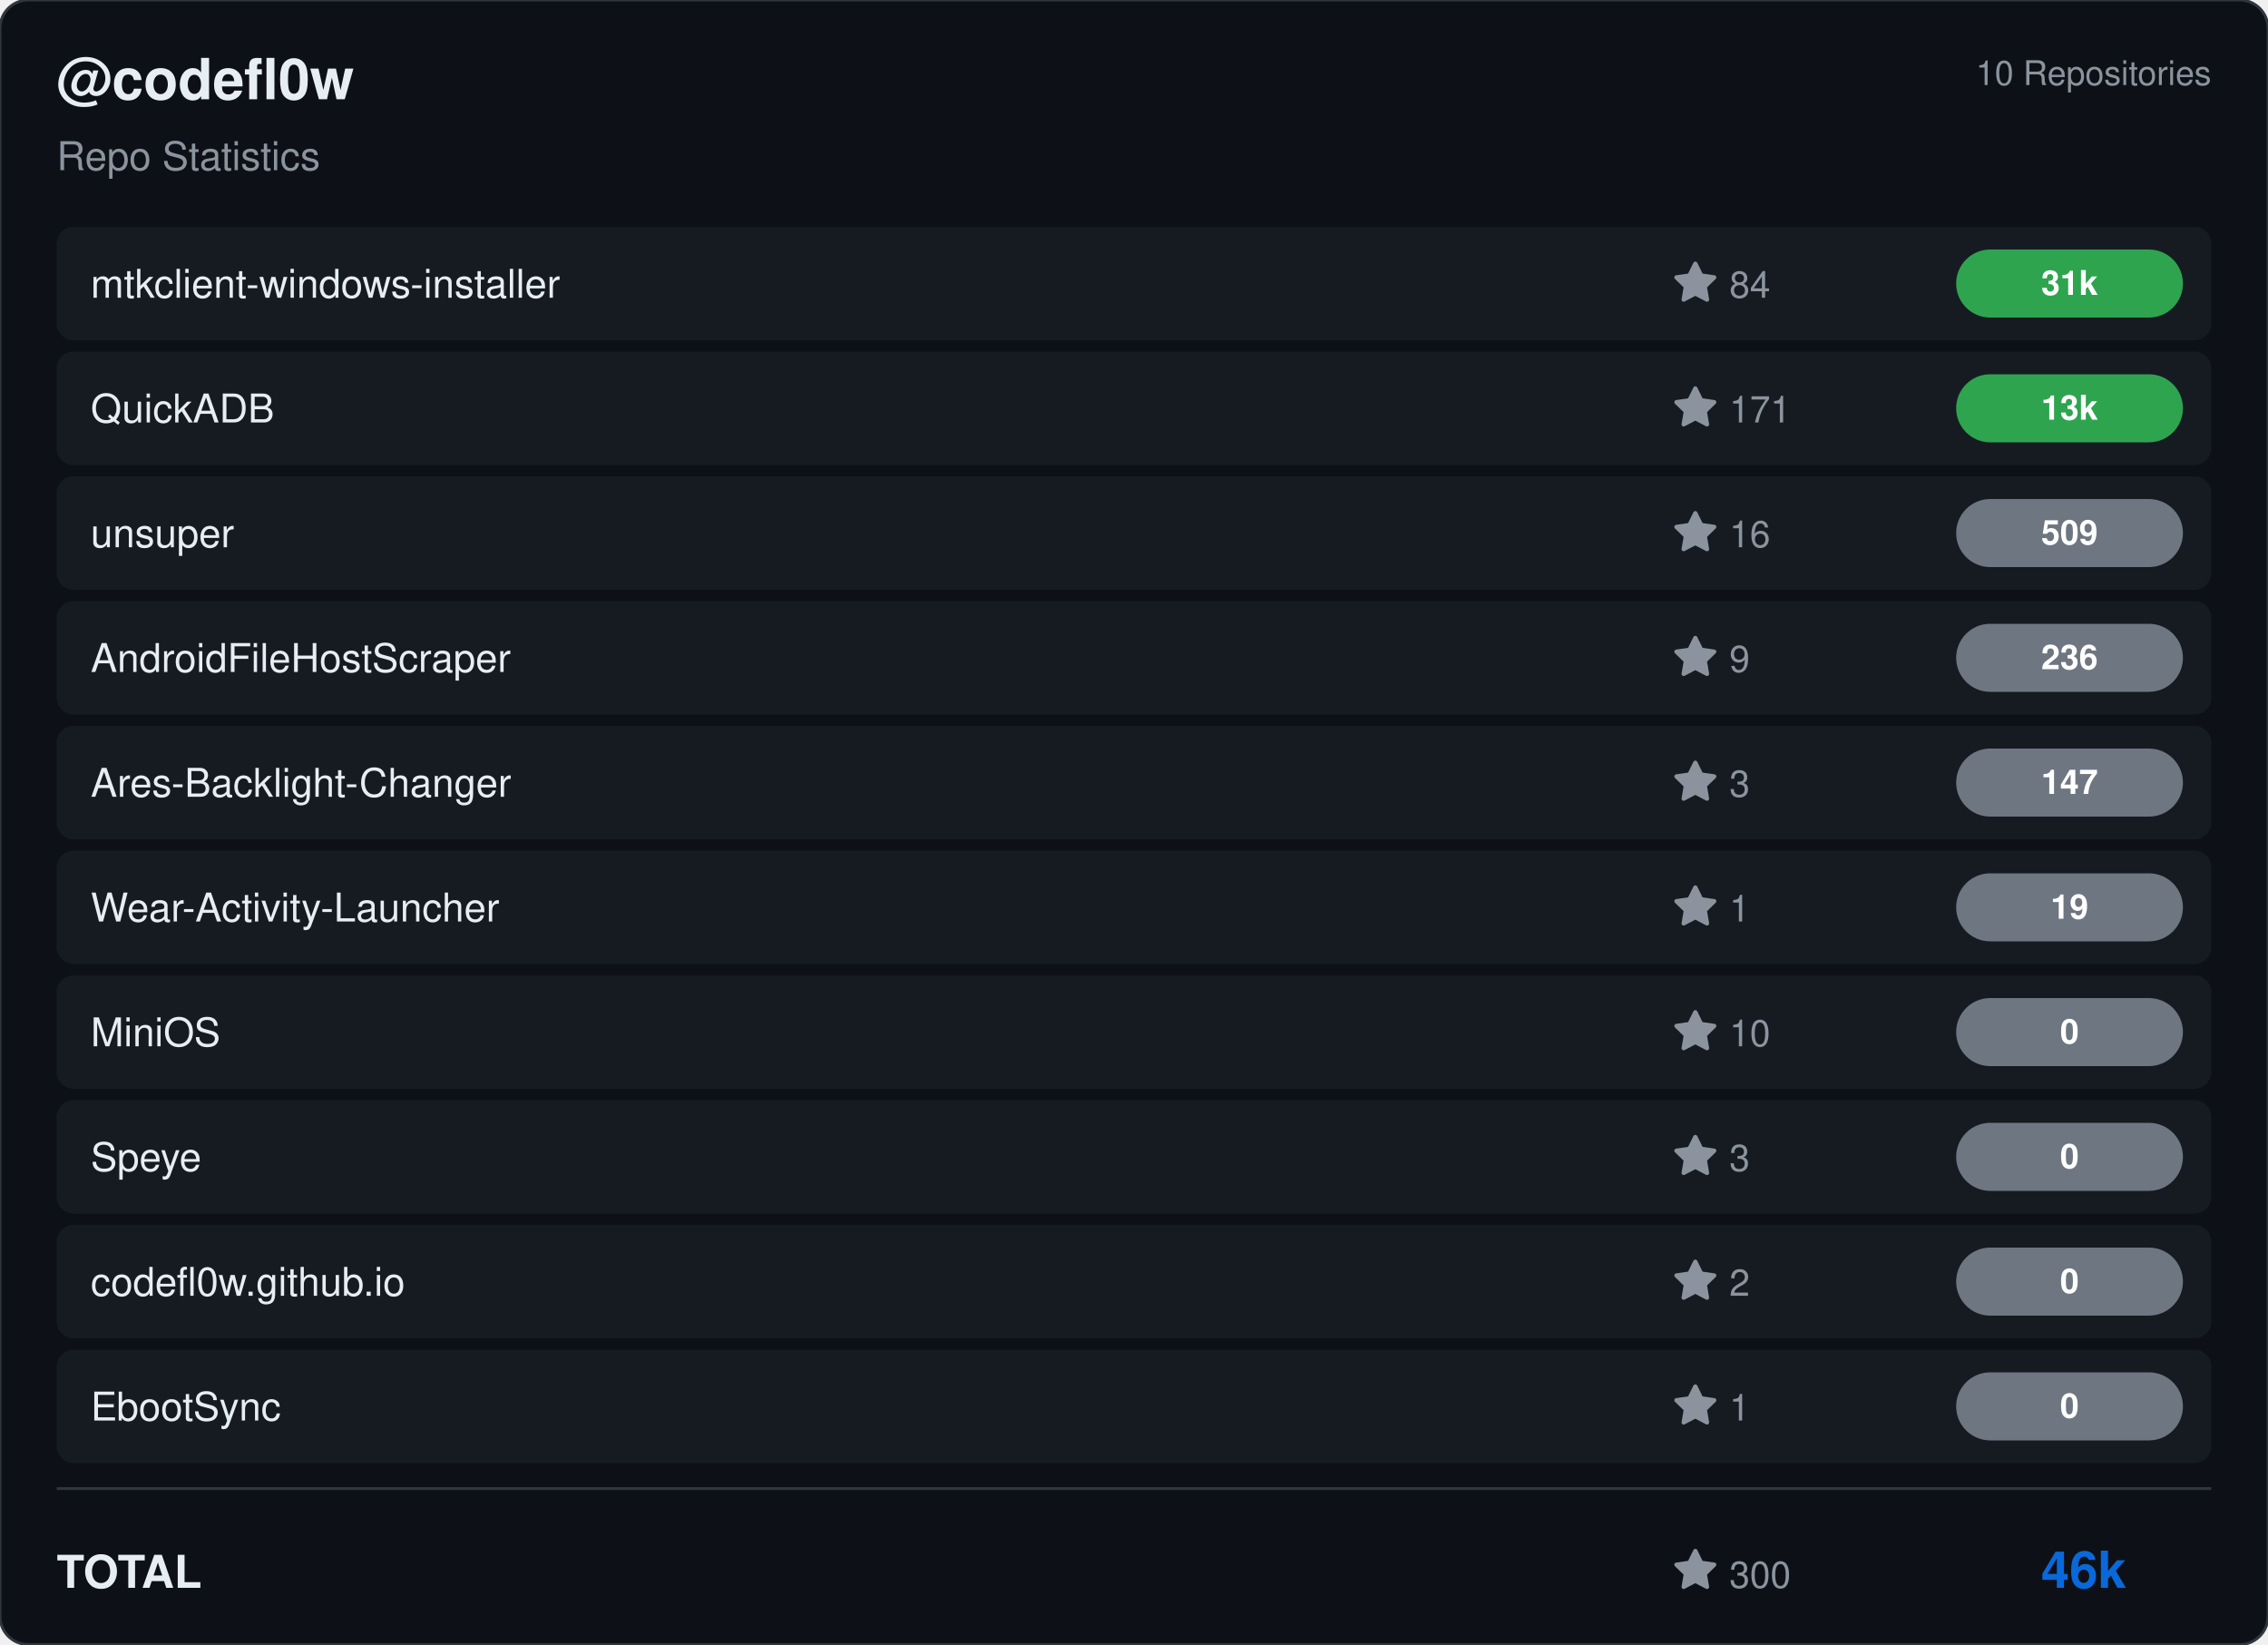
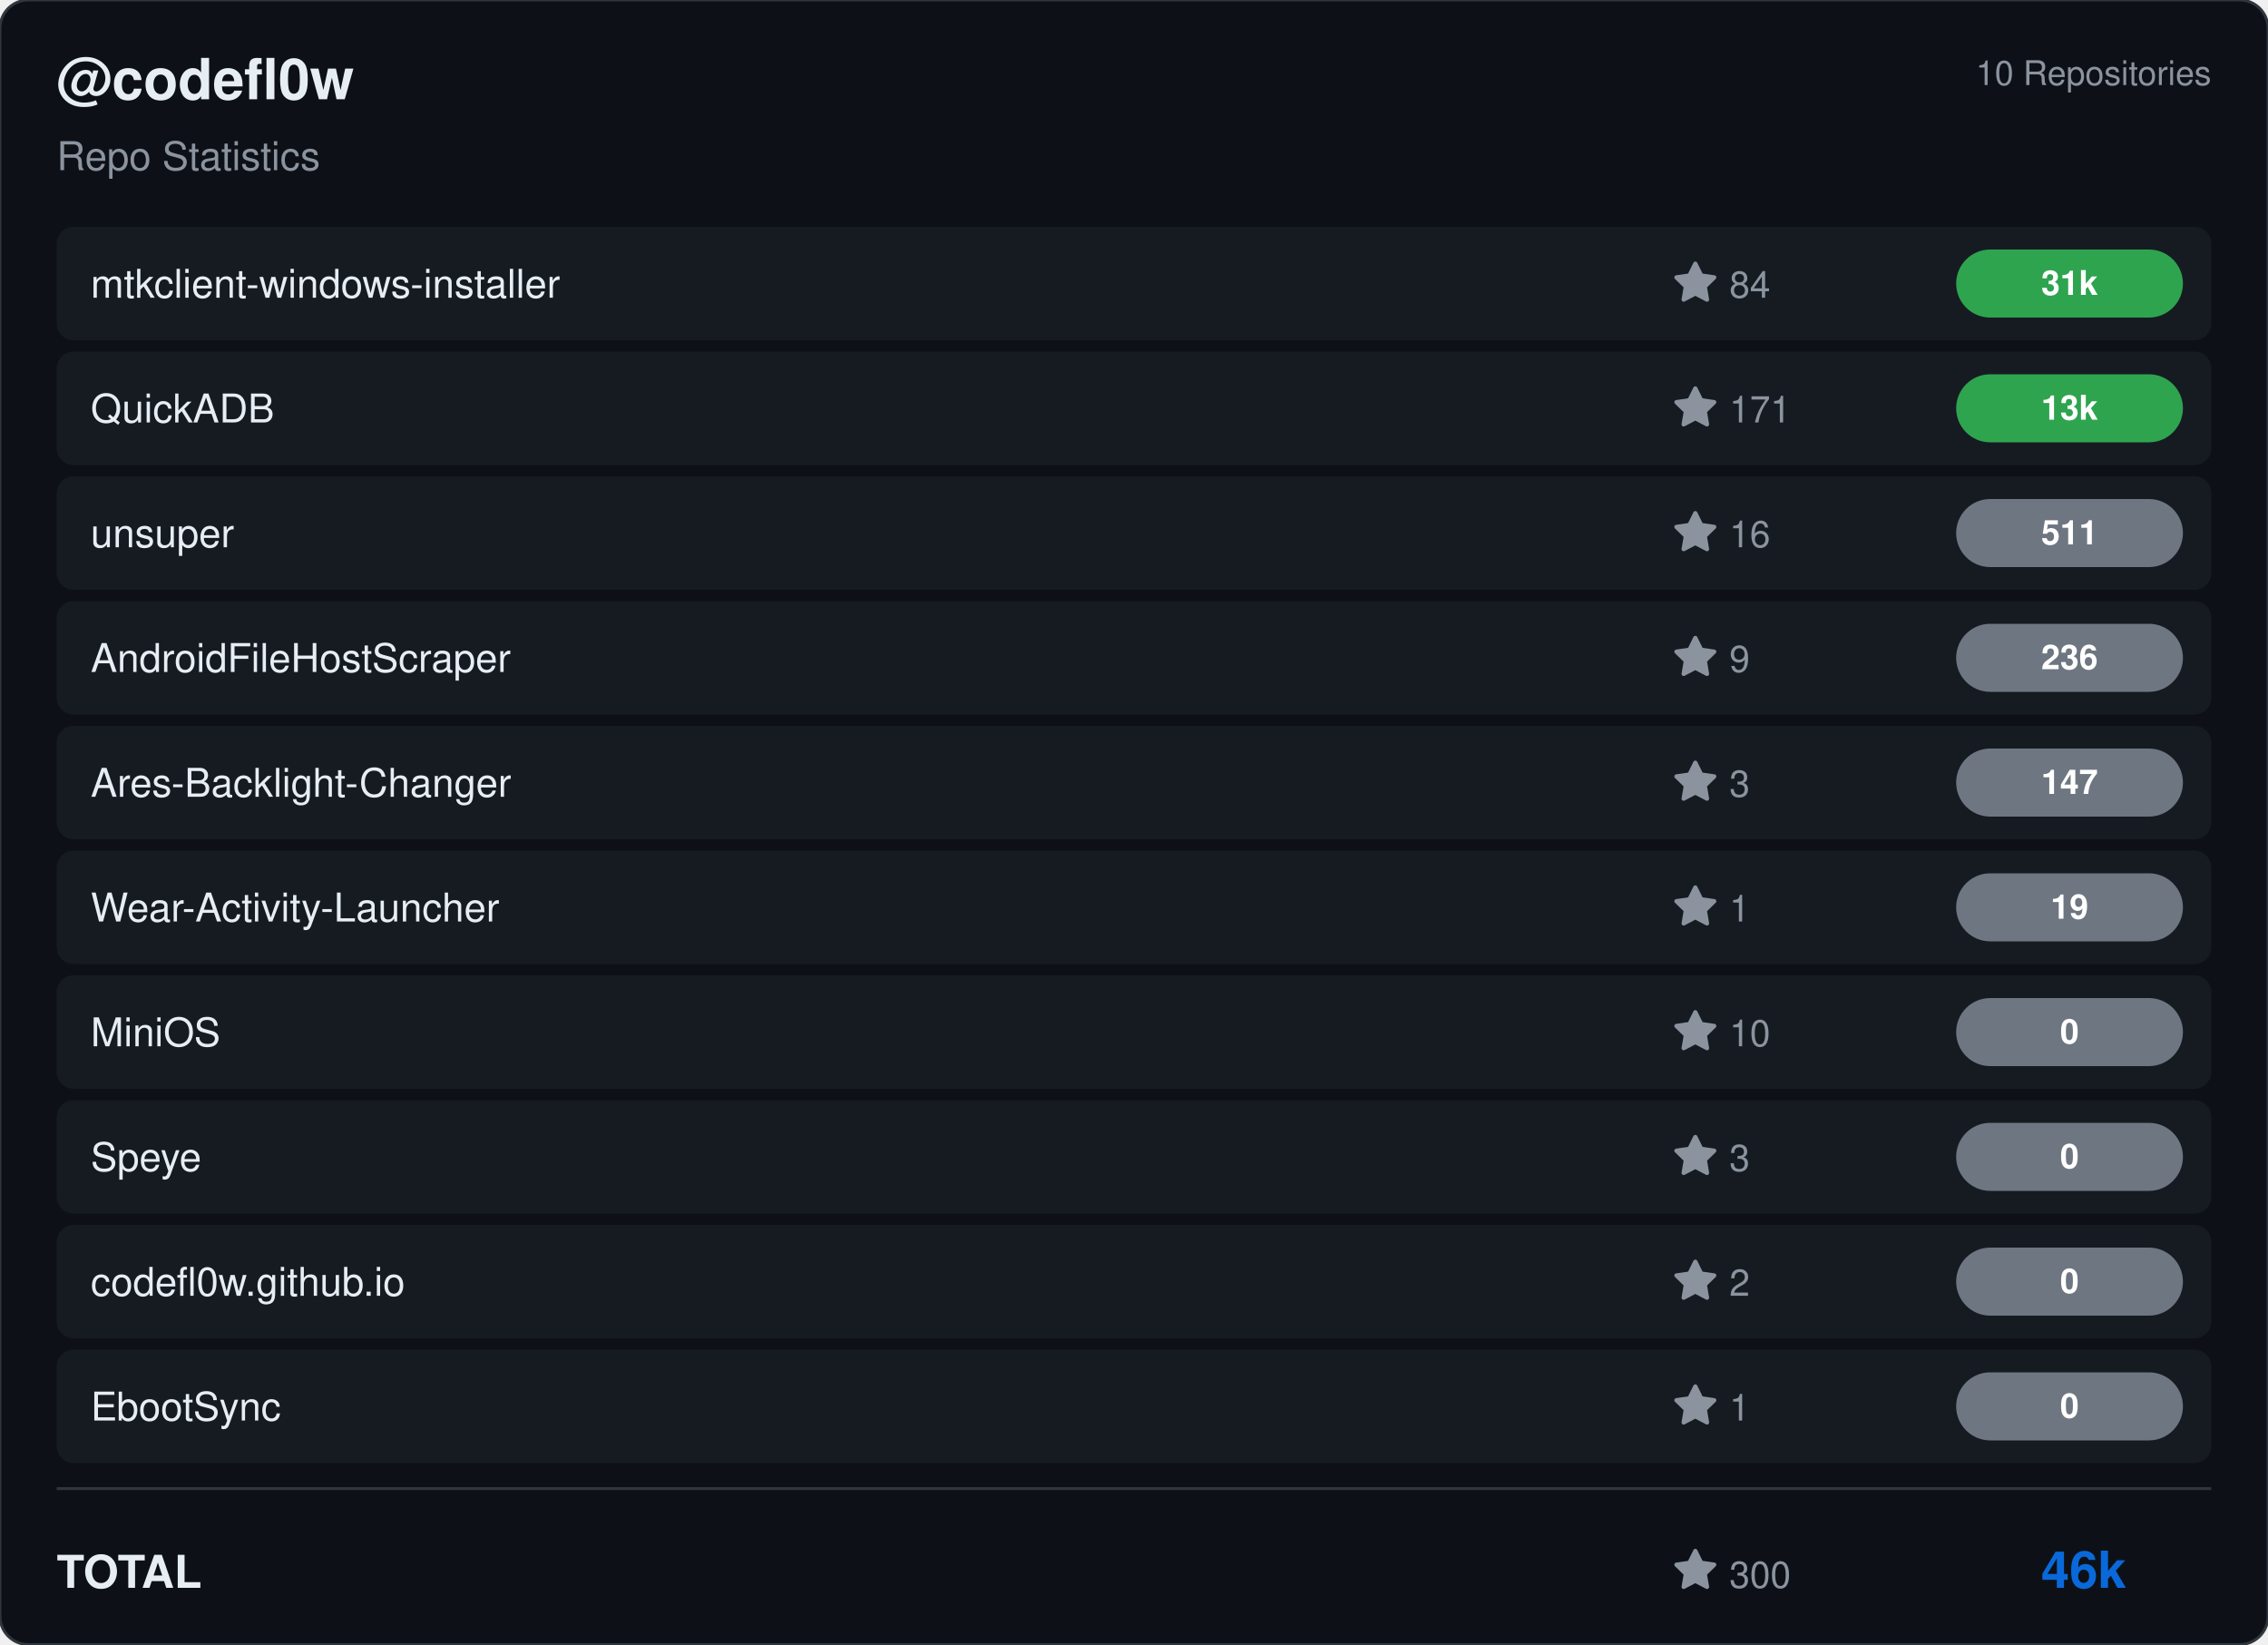
<svg xmlns="http://www.w3.org/2000/svg" viewBox="0 0 800 580" width="800" height="580">
  <rect width="800" height="580" rx="10" fill="#0d1117" stroke="#30363d" stroke-width="1" />
  <g transform="translate(20, 35)">
    <text fill="#e6edf3" font-size="20" font-family="Segoe UI, Helvetica, Arial, sans-serif" font-weight="600">@codefl0w</text>
    <text y="25" fill="#8b949e" font-size="14" font-family="Segoe UI, Helvetica, Arial, sans-serif">Repo Statistics</text>
  </g>
  <text x="780" y="30" fill="#8b949e" font-size="12" font-family="Segoe UI, Helvetica, Arial, sans-serif" text-anchor="end">10 Repositories</text>
  <rect x="20" y="80" width="760" height="40" rx="6" fill="#161b22" />
  <text x="32" y="105" fill="#e6edf3" font-size="14" font-family="Segoe UI, Helvetica, Arial, sans-serif" font-weight="500">mtkclient-windows-installer</text>
  <g transform="translate(590, 92)">
    <path d="M8 .25a.75.75 0 0 1 .673.418l1.882 3.815 4.21.612a.75.75 0 0 1 .416 1.279l-3.046 2.97.719 4.192a.751.751 0 0 1-1.088.791L8 12.347l-3.766 1.98a.75.75 0 0 1-1.088-.79l.72-4.194L.818 6.374a.75.75 0 0 1 .416-1.28l4.21-.611L7.327.668A.75.75 0 0 1 8 .25Z" fill="#8b949e" />
    <text x="20" y="13" fill="#8b949e" font-size="13" font-family="Segoe UI, Helvetica, Arial, sans-serif">84</text>
  </g>
  <rect x="690" y="88.0" width="80" height="24" rx="12" fill="#2ea44f" />
  <text x="730.0" y="104.0" fill="#ffffff" font-size="12" font-weight="bold" font-family="Segoe UI, Helvetica, Arial, sans-serif" text-anchor="middle">31k</text>
  <rect x="20" y="124" width="760" height="40" rx="6" fill="#161b22" />
  <text x="32" y="149" fill="#e6edf3" font-size="14" font-family="Segoe UI, Helvetica, Arial, sans-serif" font-weight="500">QuickADB</text>
  <g transform="translate(590, 136)">
    <path d="M8 .25a.75.75 0 0 1 .673.418l1.882 3.815 4.21.612a.75.75 0 0 1 .416 1.279l-3.046 2.97.719 4.192a.751.751 0 0 1-1.088.791L8 12.347l-3.766 1.98a.75.75 0 0 1-1.088-.79l.72-4.194L.818 6.374a.75.75 0 0 1 .416-1.28l4.21-.611L7.327.668A.75.75 0 0 1 8 .25Z" fill="#8b949e" />
    <text x="20" y="13" fill="#8b949e" font-size="13" font-family="Segoe UI, Helvetica, Arial, sans-serif">171</text>
  </g>
  <rect x="690" y="132.0" width="80" height="24" rx="12" fill="#2ea44f" />
  <text x="730.0" y="148.0" fill="#ffffff" font-size="12" font-weight="bold" font-family="Segoe UI, Helvetica, Arial, sans-serif" text-anchor="middle">13k</text>
  <rect x="20" y="168" width="760" height="40" rx="6" fill="#161b22" />
  <text x="32" y="193" fill="#e6edf3" font-size="14" font-family="Segoe UI, Helvetica, Arial, sans-serif" font-weight="500">unsuper</text>
  <g transform="translate(590, 180)">
    <path d="M8 .25a.75.75 0 0 1 .673.418l1.882 3.815 4.21.612a.75.75 0 0 1 .416 1.279l-3.046 2.97.719 4.192a.751.751 0 0 1-1.088.791L8 12.347l-3.766 1.98a.75.75 0 0 1-1.088-.79l.72-4.194L.818 6.374a.75.75 0 0 1 .416-1.28l4.21-.611L7.327.668A.75.75 0 0 1 8 .25Z" fill="#8b949e" />
    <text x="20" y="13" fill="#8b949e" font-size="13" font-family="Segoe UI, Helvetica, Arial, sans-serif">16</text>
  </g>
  <rect x="690" y="176.0" width="80" height="24" rx="12" fill="#6e7681" />
-   <text x="730.0" y="192.0" fill="#ffffff" font-size="12" font-weight="bold" font-family="Segoe UI, Helvetica, Arial, sans-serif" text-anchor="middle">509</text>
+   <text x="730.0" y="192.0" fill="#ffffff" font-size="12" font-weight="bold" font-family="Segoe UI, Helvetica, Arial, sans-serif" text-anchor="middle">511</text>
  <rect x="20" y="212" width="760" height="40" rx="6" fill="#161b22" />
  <text x="32" y="237" fill="#e6edf3" font-size="14" font-family="Segoe UI, Helvetica, Arial, sans-serif" font-weight="500">AndroidFileHostScraper</text>
  <g transform="translate(590, 224)">
    <path d="M8 .25a.75.75 0 0 1 .673.418l1.882 3.815 4.21.612a.75.75 0 0 1 .416 1.279l-3.046 2.97.719 4.192a.751.751 0 0 1-1.088.791L8 12.347l-3.766 1.98a.75.75 0 0 1-1.088-.79l.72-4.194L.818 6.374a.75.75 0 0 1 .416-1.28l4.21-.611L7.327.668A.75.75 0 0 1 8 .25Z" fill="#8b949e" />
    <text x="20" y="13" fill="#8b949e" font-size="13" font-family="Segoe UI, Helvetica, Arial, sans-serif">9</text>
  </g>
  <rect x="690" y="220.0" width="80" height="24" rx="12" fill="#6e7681" />
  <text x="730.0" y="236.0" fill="#ffffff" font-size="12" font-weight="bold" font-family="Segoe UI, Helvetica, Arial, sans-serif" text-anchor="middle">236</text>
  <rect x="20" y="256" width="760" height="40" rx="6" fill="#161b22" />
  <text x="32" y="281" fill="#e6edf3" font-size="14" font-family="Segoe UI, Helvetica, Arial, sans-serif" font-weight="500">Ares-Backlight-Changer</text>
  <g transform="translate(590, 268)">
    <path d="M8 .25a.75.75 0 0 1 .673.418l1.882 3.815 4.21.612a.75.75 0 0 1 .416 1.279l-3.046 2.97.719 4.192a.751.751 0 0 1-1.088.791L8 12.347l-3.766 1.98a.75.75 0 0 1-1.088-.79l.72-4.194L.818 6.374a.75.75 0 0 1 .416-1.28l4.21-.611L7.327.668A.75.75 0 0 1 8 .25Z" fill="#8b949e" />
    <text x="20" y="13" fill="#8b949e" font-size="13" font-family="Segoe UI, Helvetica, Arial, sans-serif">3</text>
  </g>
  <rect x="690" y="264.0" width="80" height="24" rx="12" fill="#6e7681" />
  <text x="730.0" y="280.0" fill="#ffffff" font-size="12" font-weight="bold" font-family="Segoe UI, Helvetica, Arial, sans-serif" text-anchor="middle">147</text>
  <rect x="20" y="300" width="760" height="40" rx="6" fill="#161b22" />
  <text x="32" y="325" fill="#e6edf3" font-size="14" font-family="Segoe UI, Helvetica, Arial, sans-serif" font-weight="500">Wear-Activity-Launcher</text>
  <g transform="translate(590, 312)">
    <path d="M8 .25a.75.75 0 0 1 .673.418l1.882 3.815 4.21.612a.75.75 0 0 1 .416 1.279l-3.046 2.97.719 4.192a.751.751 0 0 1-1.088.791L8 12.347l-3.766 1.98a.75.75 0 0 1-1.088-.79l.72-4.194L.818 6.374a.75.75 0 0 1 .416-1.28l4.21-.611L7.327.668A.75.75 0 0 1 8 .25Z" fill="#8b949e" />
    <text x="20" y="13" fill="#8b949e" font-size="13" font-family="Segoe UI, Helvetica, Arial, sans-serif">1</text>
  </g>
  <rect x="690" y="308.0" width="80" height="24" rx="12" fill="#6e7681" />
  <text x="730.0" y="324.0" fill="#ffffff" font-size="12" font-weight="bold" font-family="Segoe UI, Helvetica, Arial, sans-serif" text-anchor="middle">19</text>
  <rect x="20" y="344" width="760" height="40" rx="6" fill="#161b22" />
  <text x="32" y="369" fill="#e6edf3" font-size="14" font-family="Segoe UI, Helvetica, Arial, sans-serif" font-weight="500">MiniOS</text>
  <g transform="translate(590, 356)">
    <path d="M8 .25a.75.75 0 0 1 .673.418l1.882 3.815 4.21.612a.75.75 0 0 1 .416 1.279l-3.046 2.97.719 4.192a.751.751 0 0 1-1.088.791L8 12.347l-3.766 1.98a.75.75 0 0 1-1.088-.79l.72-4.194L.818 6.374a.75.75 0 0 1 .416-1.28l4.21-.611L7.327.668A.75.75 0 0 1 8 .25Z" fill="#8b949e" />
    <text x="20" y="13" fill="#8b949e" font-size="13" font-family="Segoe UI, Helvetica, Arial, sans-serif">10</text>
  </g>
  <rect x="690" y="352.0" width="80" height="24" rx="12" fill="#6e7681" />
  <text x="730.0" y="368.0" fill="#ffffff" font-size="12" font-weight="bold" font-family="Segoe UI, Helvetica, Arial, sans-serif" text-anchor="middle">0</text>
  <rect x="20" y="388" width="760" height="40" rx="6" fill="#161b22" />
  <text x="32" y="413" fill="#e6edf3" font-size="14" font-family="Segoe UI, Helvetica, Arial, sans-serif" font-weight="500">Speye</text>
  <g transform="translate(590, 400)">
    <path d="M8 .25a.75.75 0 0 1 .673.418l1.882 3.815 4.21.612a.75.75 0 0 1 .416 1.279l-3.046 2.97.719 4.192a.751.751 0 0 1-1.088.791L8 12.347l-3.766 1.98a.75.75 0 0 1-1.088-.79l.72-4.194L.818 6.374a.75.75 0 0 1 .416-1.28l4.21-.611L7.327.668A.75.75 0 0 1 8 .25Z" fill="#8b949e" />
    <text x="20" y="13" fill="#8b949e" font-size="13" font-family="Segoe UI, Helvetica, Arial, sans-serif">3</text>
  </g>
  <rect x="690" y="396.0" width="80" height="24" rx="12" fill="#6e7681" />
  <text x="730.0" y="412.0" fill="#ffffff" font-size="12" font-weight="bold" font-family="Segoe UI, Helvetica, Arial, sans-serif" text-anchor="middle">0</text>
  <rect x="20" y="432" width="760" height="40" rx="6" fill="#161b22" />
  <text x="32" y="457" fill="#e6edf3" font-size="14" font-family="Segoe UI, Helvetica, Arial, sans-serif" font-weight="500">codefl0w.github.io</text>
  <g transform="translate(590, 444)">
    <path d="M8 .25a.75.75 0 0 1 .673.418l1.882 3.815 4.21.612a.75.75 0 0 1 .416 1.279l-3.046 2.97.719 4.192a.751.751 0 0 1-1.088.791L8 12.347l-3.766 1.98a.75.75 0 0 1-1.088-.79l.72-4.194L.818 6.374a.75.75 0 0 1 .416-1.28l4.21-.611L7.327.668A.75.75 0 0 1 8 .25Z" fill="#8b949e" />
    <text x="20" y="13" fill="#8b949e" font-size="13" font-family="Segoe UI, Helvetica, Arial, sans-serif">2</text>
  </g>
  <rect x="690" y="440.0" width="80" height="24" rx="12" fill="#6e7681" />
  <text x="730.0" y="456.0" fill="#ffffff" font-size="12" font-weight="bold" font-family="Segoe UI, Helvetica, Arial, sans-serif" text-anchor="middle">0</text>
  <rect x="20" y="476" width="760" height="40" rx="6" fill="#161b22" />
  <text x="32" y="501" fill="#e6edf3" font-size="14" font-family="Segoe UI, Helvetica, Arial, sans-serif" font-weight="500">EbootSync</text>
  <g transform="translate(590, 488)">
    <path d="M8 .25a.75.75 0 0 1 .673.418l1.882 3.815 4.21.612a.75.75 0 0 1 .416 1.279l-3.046 2.97.719 4.192a.751.751 0 0 1-1.088.791L8 12.347l-3.766 1.98a.75.75 0 0 1-1.088-.79l.72-4.194L.818 6.374a.75.75 0 0 1 .416-1.28l4.21-.611L7.327.668A.75.75 0 0 1 8 .25Z" fill="#8b949e" />
    <text x="20" y="13" fill="#8b949e" font-size="13" font-family="Segoe UI, Helvetica, Arial, sans-serif">1</text>
  </g>
  <rect x="690" y="484.0" width="80" height="24" rx="12" fill="#6e7681" />
  <text x="730.0" y="500.0" fill="#ffffff" font-size="12" font-weight="bold" font-family="Segoe UI, Helvetica, Arial, sans-serif" text-anchor="middle">0</text>
  <line x1="20" y1="525" x2="780" y2="525" stroke="#30363d" />
  <text x="20" y="560" fill="#e6edf3" font-size="16" font-family="Segoe UI, Helvetica, Arial, sans-serif" font-weight="600">TOTAL</text>
  <g transform="translate(590, 546)">
    <path d="M8 .25a.75.75 0 0 1 .673.418l1.882 3.815 4.21.612a.75.75 0 0 1 .416 1.279l-3.046 2.97.719 4.192a.751.751 0 0 1-1.088.791L8 12.347l-3.766 1.98a.75.75 0 0 1-1.088-.79l.72-4.194L.818 6.374a.75.75 0 0 1 .416-1.28l4.21-.611L7.327.668A.75.75 0 0 1 8 .25Z" fill="#8b949e" />
    <text x="20" y="14" fill="#8b949e" font-size="13" font-family="Segoe UI, Helvetica, Arial, sans-serif">300</text>
  </g>
  <text x="750" y="560" fill="#0969da" font-size="18" font-family="Segoe UI, Helvetica, Arial, sans-serif" font-weight="bold" text-anchor="end">46k</text>
</svg>
